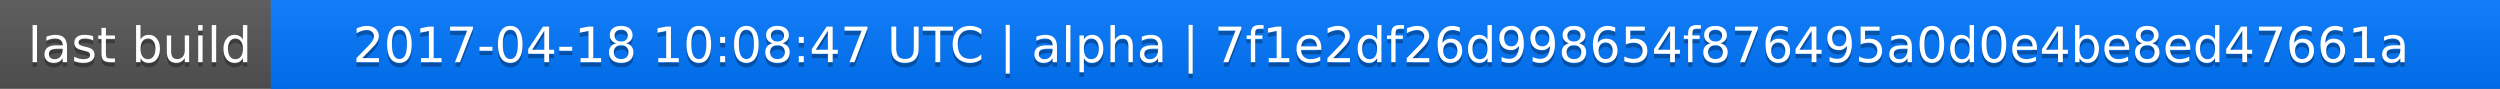
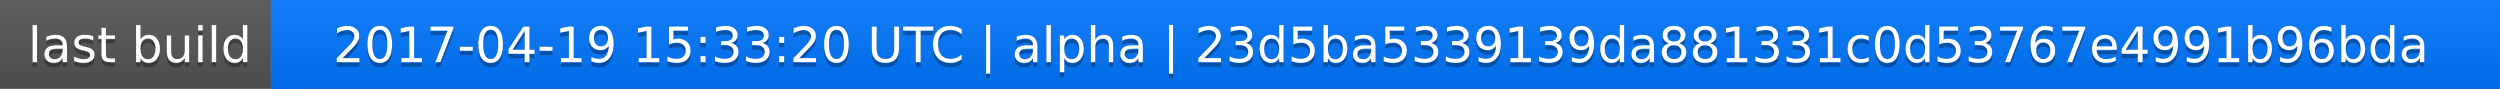
<svg xmlns="http://www.w3.org/2000/svg" width="563" height="20">
  <linearGradient id="a" x2="0" y2="100%">
    <stop offset="0" stop-color="#bbb" stop-opacity=".1" />
    <stop offset="1" stop-opacity=".1" />
  </linearGradient>
  <rect rx="0" width="563" height="20" fill="#555" />
  <rect rx="0" x="61" width="502" height="20" fill="#07f" />
  <path fill="#07f" d="M61 0h4v20h-4z" />
  <rect rx="0" width="563" height="20" fill="url(#a)" />
  <g fill="#fff" text-anchor="middle" font-family="DejaVu Sans,Verdana,Geneva,sans-serif" font-size="11">
    <text x="31.5" y="15" fill="#010101" fill-opacity=".3">last build</text>
    <text x="31.5" y="14">last build</text>
-     <text x="311" y="15" fill="#010101" fill-opacity=".3">2017-04-18 10:08:47 UTC | alpha | 7f1e2df26d998654f876495a0d0e4be8ed47661a</text>
-     <text x="311" y="14">2017-04-18 10:08:47 UTC | alpha | 7f1e2df26d998654f876495a0d0e4be8ed47661a</text>
+     <text x="311" y="15" fill="#010101" fill-opacity=".3">2017-04-19 15:33:20 UTC | alpha | 23d5ba5339139da881331c0d53767e4991b96bda</text>
+     <text x="311" y="14">2017-04-19 15:33:20 UTC | alpha | 23d5ba5339139da881331c0d53767e4991b96bda</text>
  </g>
</svg>
